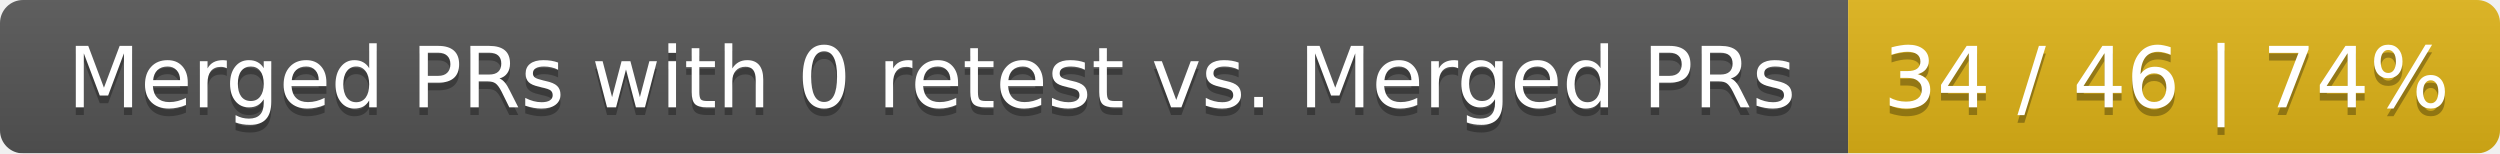
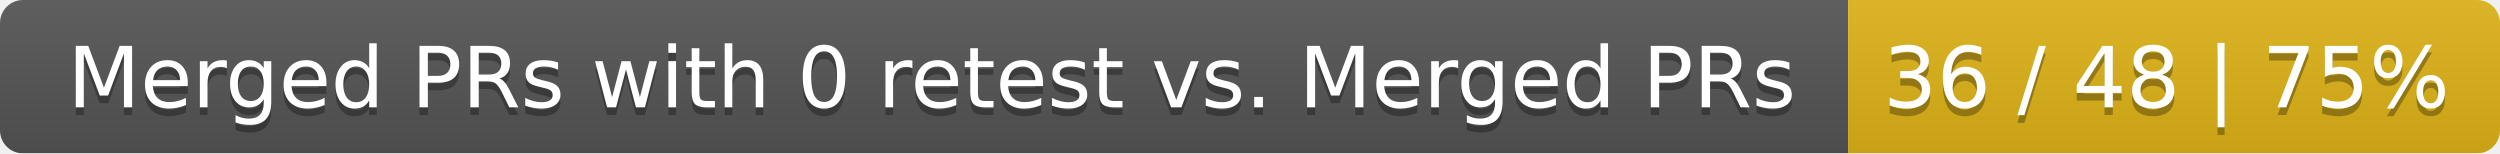
<svg xmlns="http://www.w3.org/2000/svg" width="326" height="20">
  <linearGradient id="smooth" x2="0" y2="100%">
    <stop offset="0" stop-color="#bbb" stop-opacity=".1" />
    <stop offset="1" stop-opacity=".1" />
  </linearGradient>
  <mask id="round">
    <rect width="326" height="20" rx="3" fill="#fff" />
  </mask>
  <g mask="url(#round)">
    <rect width="241" height="20" fill="#555" />
    <rect x="241" width="85" height="20" fill="#dfb317" />
    <rect width="326" height="20" fill="url(#smooth)" />
  </g>
  <g fill="#fff" text-anchor="middle" font-family="DejaVu Sans,Verdana,Geneva,sans-serif" font-size="11">
    <text x="121.5" y="15" fill="#010101" fill-opacity=".3">Merged PRs with 0 retest vs. Merged PRs</text>
    <text x="121.5" y="14">Merged PRs with 0 retest vs. Merged PRs</text>
-     <text x="282.5" y="15" fill="#010101" fill-opacity=".3">34 / 46 | 74%</text>
-     <text x="282.5" y="14">34 / 46 | 74%</text>
+     <text x="282.5" y="15" fill="#010101" fill-opacity=".3">36 / 48 | 75%</text>
+     <text x="282.5" y="14">36 / 48 | 75%</text>
  </g>
</svg>
